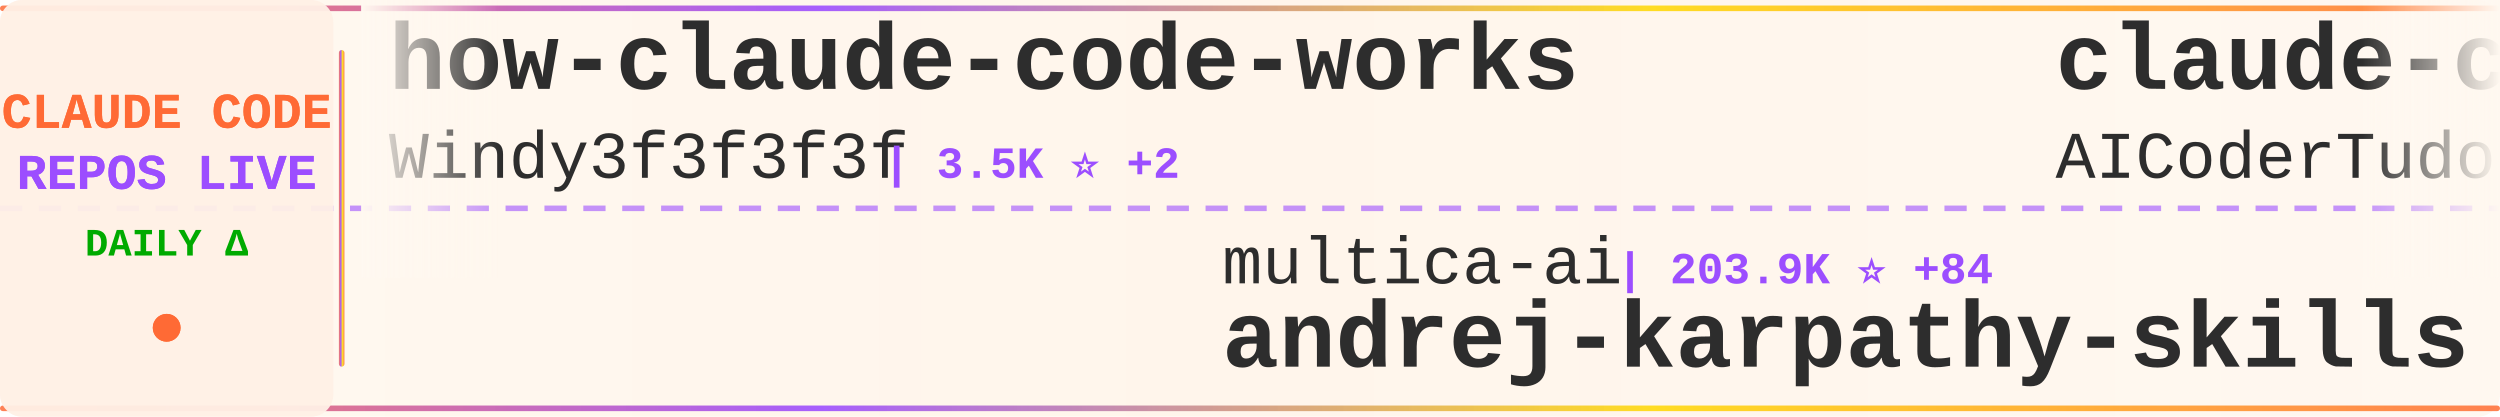
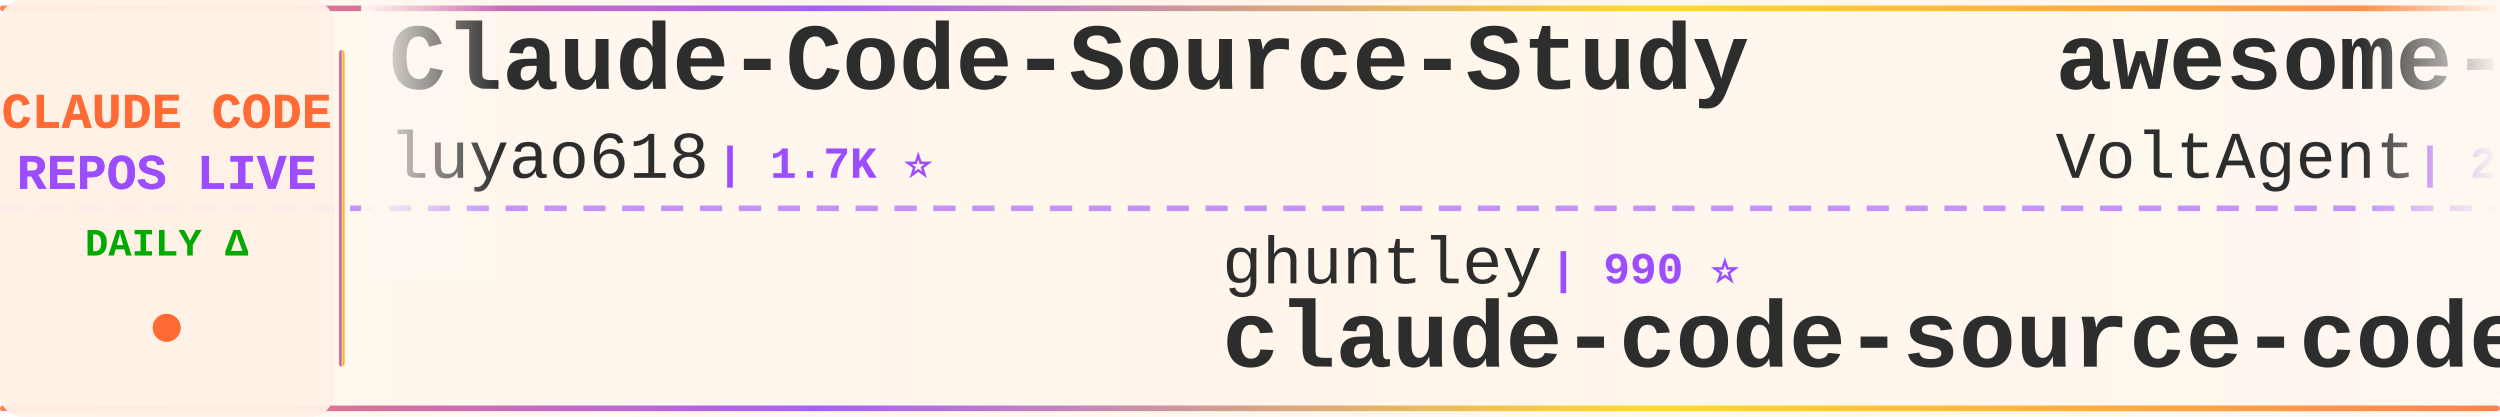
<svg xmlns="http://www.w3.org/2000/svg" width="900" height="150">
  <defs>
    <linearGradient id="tickerBg" x1="0%" y1="0%" x2="100%" y2="0%">
      <stop offset="0%" style="stop-color:#fff8f0;stop-opacity:0.98" />
      <stop offset="50%" style="stop-color:#fff5eb;stop-opacity:1" />
      <stop offset="100%" style="stop-color:#fff8f0;stop-opacity:0.98" />
    </linearGradient>
    <linearGradient id="borderGrad" x1="0%" y1="0%" x2="100%" y2="0%">
      <stop offset="0%" style="stop-color:#FF6B35;stop-opacity:0.85">
        <animate attributeName="stop-opacity" values="0.85;1;0.85" dur="2s" repeatCount="indefinite" />
      </stop>
      <stop offset="33%" style="stop-color:#9C4EFF;stop-opacity:0.9">
        <animate attributeName="stop-opacity" values="0.9;1;0.9" dur="2.2s" repeatCount="indefinite" />
      </stop>
      <stop offset="66%" style="stop-color:#FFD700;stop-opacity:0.85">
        <animate attributeName="stop-opacity" values="0.85;1;0.85" dur="1.8s" repeatCount="indefinite" />
      </stop>
      <stop offset="100%" style="stop-color:#FF6B35;stop-opacity:0.85">
        <animate attributeName="stop-opacity" values="0.85;1;0.85" dur="2s" repeatCount="indefinite" />
      </stop>
    </linearGradient>
    <filter id="textGlow">
      <feGaussianBlur stdDeviation="0.15" result="coloredBlur" />
      <feMerge>
        <feMergeNode in="coloredBlur" />
        <feMergeNode in="SourceGraphic" />
      </feMerge>
    </filter>
    <filter id="metricGlow">
      <feGaussianBlur stdDeviation="0.2" result="coloredBlur" />
      <feMerge>
        <feMergeNode in="coloredBlur" />
        <feMergeNode in="SourceGraphic" />
      </feMerge>
    </filter>
    <linearGradient id="leftFade" x1="0%" y1="0%" x2="100%" y2="0%">
      <stop offset="0%" style="stop-color:#fff8f0;stop-opacity:1" />
      <stop offset="100%" style="stop-color:#fff8f0;stop-opacity:0" />
    </linearGradient>
    <linearGradient id="rightFade" x1="0%" y1="0%" x2="100%" y2="0%">
      <stop offset="0%" style="stop-color:#fff8f0;stop-opacity:0" />
      <stop offset="100%" style="stop-color:#fff8f0;stop-opacity:1" />
    </linearGradient>
  </defs>
  <rect width="900" height="150" fill="url(#tickerBg)" rx="8" />
  <rect x="0" y="2" width="900" height="2" fill="url(#borderGrad)" rx="1" />
  <rect x="0" y="146" width="900" height="2" fill="url(#borderGrad)" rx="1" />
  <line x1="0" y1="75" x2="900" y2="75" stroke="#9C4EFF" stroke-width="2" stroke-dasharray="8 6" opacity="0.6" />
  <rect x="0" y="0" width="120" height="150" fill="#fff0e6" opacity="0.95" rx="8" />
  <text x="60" y="46" font-family="'Courier New', monospace" font-size="18" font-weight="bold" fill="#FF6B35" text-anchor="middle" filter="url(#textGlow)">
    CLAUDE CODE
  </text>
  <text x="60" y="68" font-family="'Courier New', monospace" font-size="18" font-weight="bold" fill="#9C4EFF" text-anchor="middle" filter="url(#textGlow)">
    REPOS LIVE
  </text>
  <text x="60" y="92" font-family="'Courier New', monospace" font-size="14" font-weight="bold" fill="#00aa00" text-anchor="middle">
    DAILY Δ
  </text>
  <circle cx="60" cy="118" r="5" fill="#FF6B35" filter="url(#metricGlow)">
    <animate attributeName="r" values="4;6;4" dur="1.5s" repeatCount="indefinite" />
    <animate attributeName="opacity" values="0.6;1;0.6" dur="1.5s" repeatCount="indefinite" />
  </circle>
  <rect x="122" y="18" width="2" height="114" fill="url(#borderGrad)" rx="1" />
  <clipPath id="tickerClip">
    <rect x="130" y="0" width="770" height="150" />
  </clipPath>
  <g clip-path="url(#tickerClip)">
    <g id="tickerItems">
      <animateTransform attributeName="transform" attributeType="XML" type="translate" from="0 0" to="-3000 0" dur="54s" repeatCount="indefinite" />
      <g transform="translate(0, 0)">
-         <text x="140" y="32" font-family="'Courier New', monospace" font-size="34" font-weight="bold" fill="#2d2d2d">how-claude-code-works</text>
-         <text x="140" y="64" font-family="'Courier New', monospace" font-size="24" font-weight="normal" fill="#2d2d2d" opacity="1.0">Windy3f3f3f3f</text>
-         <text x="318" y="64" font-family="'Courier New', monospace" font-size="16" font-weight="bold" fill="#9C4EFF"> | 3.5K ⭐ +2</text>
+         <text x="140" y="32" font-family="'Courier New', monospace" font-size="34" font-weight="bold" fill="#2d2d2d">Claude-Code-Source-Study</text>
+         <text x="140" y="64" font-family="'Courier New', monospace" font-size="24" font-weight="normal" fill="#2d2d2d" opacity="1.0">luyao618</text>
+         <text x="258" y="64" font-family="'Courier New', monospace" font-size="16" font-weight="bold" fill="#9C4EFF"> | 1.7K ⭐</text>
      </g>
      <g transform="translate(300, 0)">
-         <text x="140" y="102" font-family="'Courier New', monospace" font-size="24" font-weight="normal" fill="#2d2d2d" opacity="1.0">multica-ai</text>
-         <text x="282" y="102" font-family="'Courier New', monospace" font-size="16" font-weight="bold" fill="#9C4EFF"> | 203.9K ⭐ +84</text>
-         <text x="140" y="132" font-family="'Courier New', monospace" font-size="34" font-weight="bold" fill="#2d2d2d">andrej-karpathy-skills</text>
+         <text x="140" y="102" font-family="'Courier New', monospace" font-size="24" font-weight="normal" fill="#2d2d2d" opacity="1.0">ghuntley</text>
+         <text x="258" y="102" font-family="'Courier New', monospace" font-size="16" font-weight="bold" fill="#9C4EFF"> | 990 ⭐</text>
+         <text x="140" y="132" font-family="'Courier New', monospace" font-size="34" font-weight="bold" fill="#2d2d2d">claude-code-source-code-...</text>
      </g>
      <g transform="translate(600, 0)">
-         <text x="140" y="32" font-family="'Courier New', monospace" font-size="34" font-weight="bold" fill="#2d2d2d">claude-code-tudou</text>
-         <text x="140" y="64" font-family="'Courier New', monospace" font-size="24" font-weight="normal" fill="#2d2d2d" opacity="1.0">AICoderTudou</text>
-         <text x="306" y="64" font-family="'Courier New', monospace" font-size="16" font-weight="bold" fill="#9C4EFF"> | 496 ⭐</text>
+         <text x="140" y="32" font-family="'Courier New', monospace" font-size="34" font-weight="bold" fill="#2d2d2d">awesome-claude-code-suba...</text>
+         <text x="140" y="64" font-family="'Courier New', monospace" font-size="24" font-weight="normal" fill="#2d2d2d" opacity="1.0">VoltAgent</text>
+         <text x="270" y="64" font-family="'Courier New', monospace" font-size="16" font-weight="bold" fill="#9C4EFF"> | 24.5K ⭐ +7</text>
      </g>
      <g transform="translate(900, 0)">
-         <text x="140" y="102" font-family="'Courier New', monospace" font-size="24" font-weight="normal" fill="#2d2d2d" opacity="1.0">oboard</text>
-         <text x="234" y="102" font-family="'Courier New', monospace" font-size="16" font-weight="bold" fill="#9C4EFF"> | 3.3K ⭐</text>
-         <text x="140" y="132" font-family="'Courier New', monospace" font-size="34" font-weight="bold" fill="#2d2d2d">claude-code-rev</text>
+         <text x="140" y="102" font-family="'Courier New', monospace" font-size="24" font-weight="normal" fill="#2d2d2d" opacity="1.0">anthropics</text>
+         <text x="282" y="102" font-family="'Courier New', monospace" font-size="16" font-weight="bold" fill="#9C4EFF"> | 142.0K ⭐ +16</text>
+         <text x="140" y="132" font-family="'Courier New', monospace" font-size="34" font-weight="bold" fill="#2d2d2d">claude-code</text>
      </g>
      <g transform="translate(1200, 0)">
-         <text x="140" y="32" font-family="'Courier New', monospace" font-size="34" font-weight="bold" fill="#2d2d2d">claude-code-reverse</text>
-         <text x="140" y="64" font-family="'Courier New', monospace" font-size="24" font-weight="normal" fill="#2d2d2d" opacity="1.0">Yuyz0112</text>
-         <text x="258" y="64" font-family="'Courier New', monospace" font-size="16" font-weight="bold" fill="#9C4EFF"> | 2.4K ⭐</text>
+         <text x="140" y="32" font-family="'Courier New', monospace" font-size="34" font-weight="bold" fill="#2d2d2d">claude-code</text>
+         <text x="140" y="64" font-family="'Courier New', monospace" font-size="24" font-weight="normal" fill="#2d2d2d" opacity="1.0">claude-code-best</text>
+         <text x="354" y="64" font-family="'Courier New', monospace" font-size="16" font-weight="bold" fill="#9C4EFF"> | 22.1K ⭐ +2</text>
      </g>
      <g transform="translate(1500, 0)">
-         <text x="140" y="102" font-family="'Courier New', monospace" font-size="24" font-weight="normal" fill="#2d2d2d" opacity="1.0">lowcortisolprogrammer</text>
-         <text x="414" y="102" font-family="'Courier New', monospace" font-size="16" font-weight="bold" fill="#9C4EFF"> | 171 ⭐</text>
-         <text x="140" y="132" font-family="'Courier New', monospace" font-size="34" font-weight="bold" fill="#2d2d2d">claude-code</text>
+         <text x="140" y="102" font-family="'Courier New', monospace" font-size="24" font-weight="normal" fill="#2d2d2d" opacity="1.0">andrew-kramer-inno</text>
+         <text x="378" y="102" font-family="'Courier New', monospace" font-size="16" font-weight="bold" fill="#9C4EFF"> | 594 ⭐</text>
+         <text x="140" y="132" font-family="'Courier New', monospace" font-size="34" font-weight="bold" fill="#2d2d2d">claude-code-source-build</text>
      </g>
      <g transform="translate(1800, 0)">
-         <text x="140" y="32" font-family="'Courier New', monospace" font-size="34" font-weight="bold" fill="#2d2d2d">ClaudeCode</text>
-         <text x="140" y="64" font-family="'Courier New', monospace" font-size="24" font-weight="normal" fill="#2d2d2d" opacity="1.0">guanshan</text>
-         <text x="258" y="64" font-family="'Courier New', monospace" font-size="16" font-weight="bold" fill="#9C4EFF"> | 61 ⭐</text>
+         <text x="140" y="32" font-family="'Courier New', monospace" font-size="34" font-weight="bold" fill="#2d2d2d">claude-code-proxy</text>
+         <text x="140" y="64" font-family="'Courier New', monospace" font-size="24" font-weight="normal" fill="#2d2d2d" opacity="1.0">fuergaosi233</text>
+         <text x="306" y="64" font-family="'Courier New', monospace" font-size="16" font-weight="bold" fill="#9C4EFF"> | 2.8K ⭐ +1</text>
      </g>
      <g transform="translate(2100, 0)">
-         <text x="140" y="102" font-family="'Courier New', monospace" font-size="24" font-weight="normal" fill="#2d2d2d" opacity="1.0">SeemSeam</text>
-         <text x="258" y="102" font-family="'Courier New', monospace" font-size="16" font-weight="bold" fill="#9C4EFF"> | 3.4K ⭐</text>
-         <text x="140" y="132" font-family="'Courier New', monospace" font-size="34" font-weight="bold" fill="#2d2d2d">claude_codex_bridge</text>
+         <text x="140" y="102" font-family="'Courier New', monospace" font-size="24" font-weight="normal" fill="#2d2d2d" opacity="1.0">chauncygu</text>
+         <text x="270" y="102" font-family="'Courier New', monospace" font-size="16" font-weight="bold" fill="#9C4EFF"> | 2.8K ⭐</text>
+         <text x="140" y="132" font-family="'Courier New', monospace" font-size="34" font-weight="bold" fill="#2d2d2d">collection-claude-code-s...</text>
      </g>
      <g transform="translate(2400, 0)">
-         <text x="140" y="32" font-family="'Courier New', monospace" font-size="34" font-weight="bold" fill="#2d2d2d">awesome-claude-code-plug...</text>
-         <text x="140" y="64" font-family="'Courier New', monospace" font-size="24" font-weight="normal" fill="#2d2d2d" opacity="1.0">ccplugins</text>
-         <text x="270" y="64" font-family="'Courier New', monospace" font-size="16" font-weight="bold" fill="#9C4EFF"> | 921 ⭐</text>
+         <text x="140" y="32" font-family="'Courier New', monospace" font-size="34" font-weight="bold" fill="#2d2d2d">claude-code-telegram</text>
+         <text x="140" y="64" font-family="'Courier New', monospace" font-size="24" font-weight="normal" fill="#2d2d2d" opacity="1.0">RichardAtCT</text>
+         <text x="294" y="64" font-family="'Courier New', monospace" font-size="16" font-weight="bold" fill="#9C4EFF"> | 2.8K ⭐ -1</text>
      </g>
      <g transform="translate(2700, 0)">
-         <text x="140" y="102" font-family="'Courier New', monospace" font-size="24" font-weight="normal" fill="#2d2d2d" opacity="1.0">ponponon</text>
-         <text x="258" y="102" font-family="'Courier New', monospace" font-size="16" font-weight="bold" fill="#9C4EFF"> | 2.3K ⭐ +1</text>
-         <text x="140" y="132" font-family="'Courier New', monospace" font-size="34" font-weight="bold" fill="#2d2d2d">claude_code_src</text>
+         <text x="140" y="102" font-family="'Courier New', monospace" font-size="24" font-weight="normal" fill="#2d2d2d" opacity="1.0">anthropics</text>
+         <text x="282" y="102" font-family="'Courier New', monospace" font-size="16" font-weight="bold" fill="#9C4EFF"> | 949 ⭐ -1</text>
+         <text x="140" y="132" font-family="'Courier New', monospace" font-size="34" font-weight="bold" fill="#2d2d2d">claude-code-base-action</text>
      </g>
      <g transform="translate(3000, 0)">
-         <text x="140" y="32" font-family="'Courier New', monospace" font-size="34" font-weight="bold" fill="#2d2d2d">how-claude-code-works</text>
-         <text x="140" y="64" font-family="'Courier New', monospace" font-size="24" font-weight="normal" fill="#2d2d2d" opacity="1.0">Windy3f3f3f3f</text>
-         <text x="318" y="64" font-family="'Courier New', monospace" font-size="16" font-weight="bold" fill="#9C4EFF"> | 3.5K ⭐ +2</text>
+         <text x="140" y="32" font-family="'Courier New', monospace" font-size="34" font-weight="bold" fill="#2d2d2d">Claude-Code-Source-Study</text>
+         <text x="140" y="64" font-family="'Courier New', monospace" font-size="24" font-weight="normal" fill="#2d2d2d" opacity="1.0">luyao618</text>
+         <text x="258" y="64" font-family="'Courier New', monospace" font-size="16" font-weight="bold" fill="#9C4EFF"> | 1.7K ⭐</text>
      </g>
      <g transform="translate(3300, 0)">
-         <text x="140" y="102" font-family="'Courier New', monospace" font-size="24" font-weight="normal" fill="#2d2d2d" opacity="1.0">multica-ai</text>
-         <text x="282" y="102" font-family="'Courier New', monospace" font-size="16" font-weight="bold" fill="#9C4EFF"> | 203.9K ⭐ +84</text>
-         <text x="140" y="132" font-family="'Courier New', monospace" font-size="34" font-weight="bold" fill="#2d2d2d">andrej-karpathy-skills</text>
+         <text x="140" y="102" font-family="'Courier New', monospace" font-size="24" font-weight="normal" fill="#2d2d2d" opacity="1.0">ghuntley</text>
+         <text x="258" y="102" font-family="'Courier New', monospace" font-size="16" font-weight="bold" fill="#9C4EFF"> | 990 ⭐</text>
+         <text x="140" y="132" font-family="'Courier New', monospace" font-size="34" font-weight="bold" fill="#2d2d2d">claude-code-source-code-...</text>
      </g>
      <g transform="translate(3600, 0)">
-         <text x="140" y="32" font-family="'Courier New', monospace" font-size="34" font-weight="bold" fill="#2d2d2d">claude-code-tudou</text>
-         <text x="140" y="64" font-family="'Courier New', monospace" font-size="24" font-weight="normal" fill="#2d2d2d" opacity="1.0">AICoderTudou</text>
-         <text x="306" y="64" font-family="'Courier New', monospace" font-size="16" font-weight="bold" fill="#9C4EFF"> | 496 ⭐</text>
+         <text x="140" y="32" font-family="'Courier New', monospace" font-size="34" font-weight="bold" fill="#2d2d2d">awesome-claude-code-suba...</text>
+         <text x="140" y="64" font-family="'Courier New', monospace" font-size="24" font-weight="normal" fill="#2d2d2d" opacity="1.0">VoltAgent</text>
+         <text x="270" y="64" font-family="'Courier New', monospace" font-size="16" font-weight="bold" fill="#9C4EFF"> | 24.5K ⭐ +7</text>
      </g>
      <g transform="translate(3900, 0)">
-         <text x="140" y="102" font-family="'Courier New', monospace" font-size="24" font-weight="normal" fill="#2d2d2d" opacity="1.0">oboard</text>
-         <text x="234" y="102" font-family="'Courier New', monospace" font-size="16" font-weight="bold" fill="#9C4EFF"> | 3.3K ⭐</text>
-         <text x="140" y="132" font-family="'Courier New', monospace" font-size="34" font-weight="bold" fill="#2d2d2d">claude-code-rev</text>
+         <text x="140" y="102" font-family="'Courier New', monospace" font-size="24" font-weight="normal" fill="#2d2d2d" opacity="1.0">anthropics</text>
+         <text x="282" y="102" font-family="'Courier New', monospace" font-size="16" font-weight="bold" fill="#9C4EFF"> | 142.0K ⭐ +16</text>
+         <text x="140" y="132" font-family="'Courier New', monospace" font-size="34" font-weight="bold" fill="#2d2d2d">claude-code</text>
      </g>
    </g>
  </g>
  <rect x="130" y="0" width="50" height="100" fill="url(#leftFade)" />
  <rect x="850" y="0" width="50" height="100" fill="url(#rightFade)" />
</svg>
